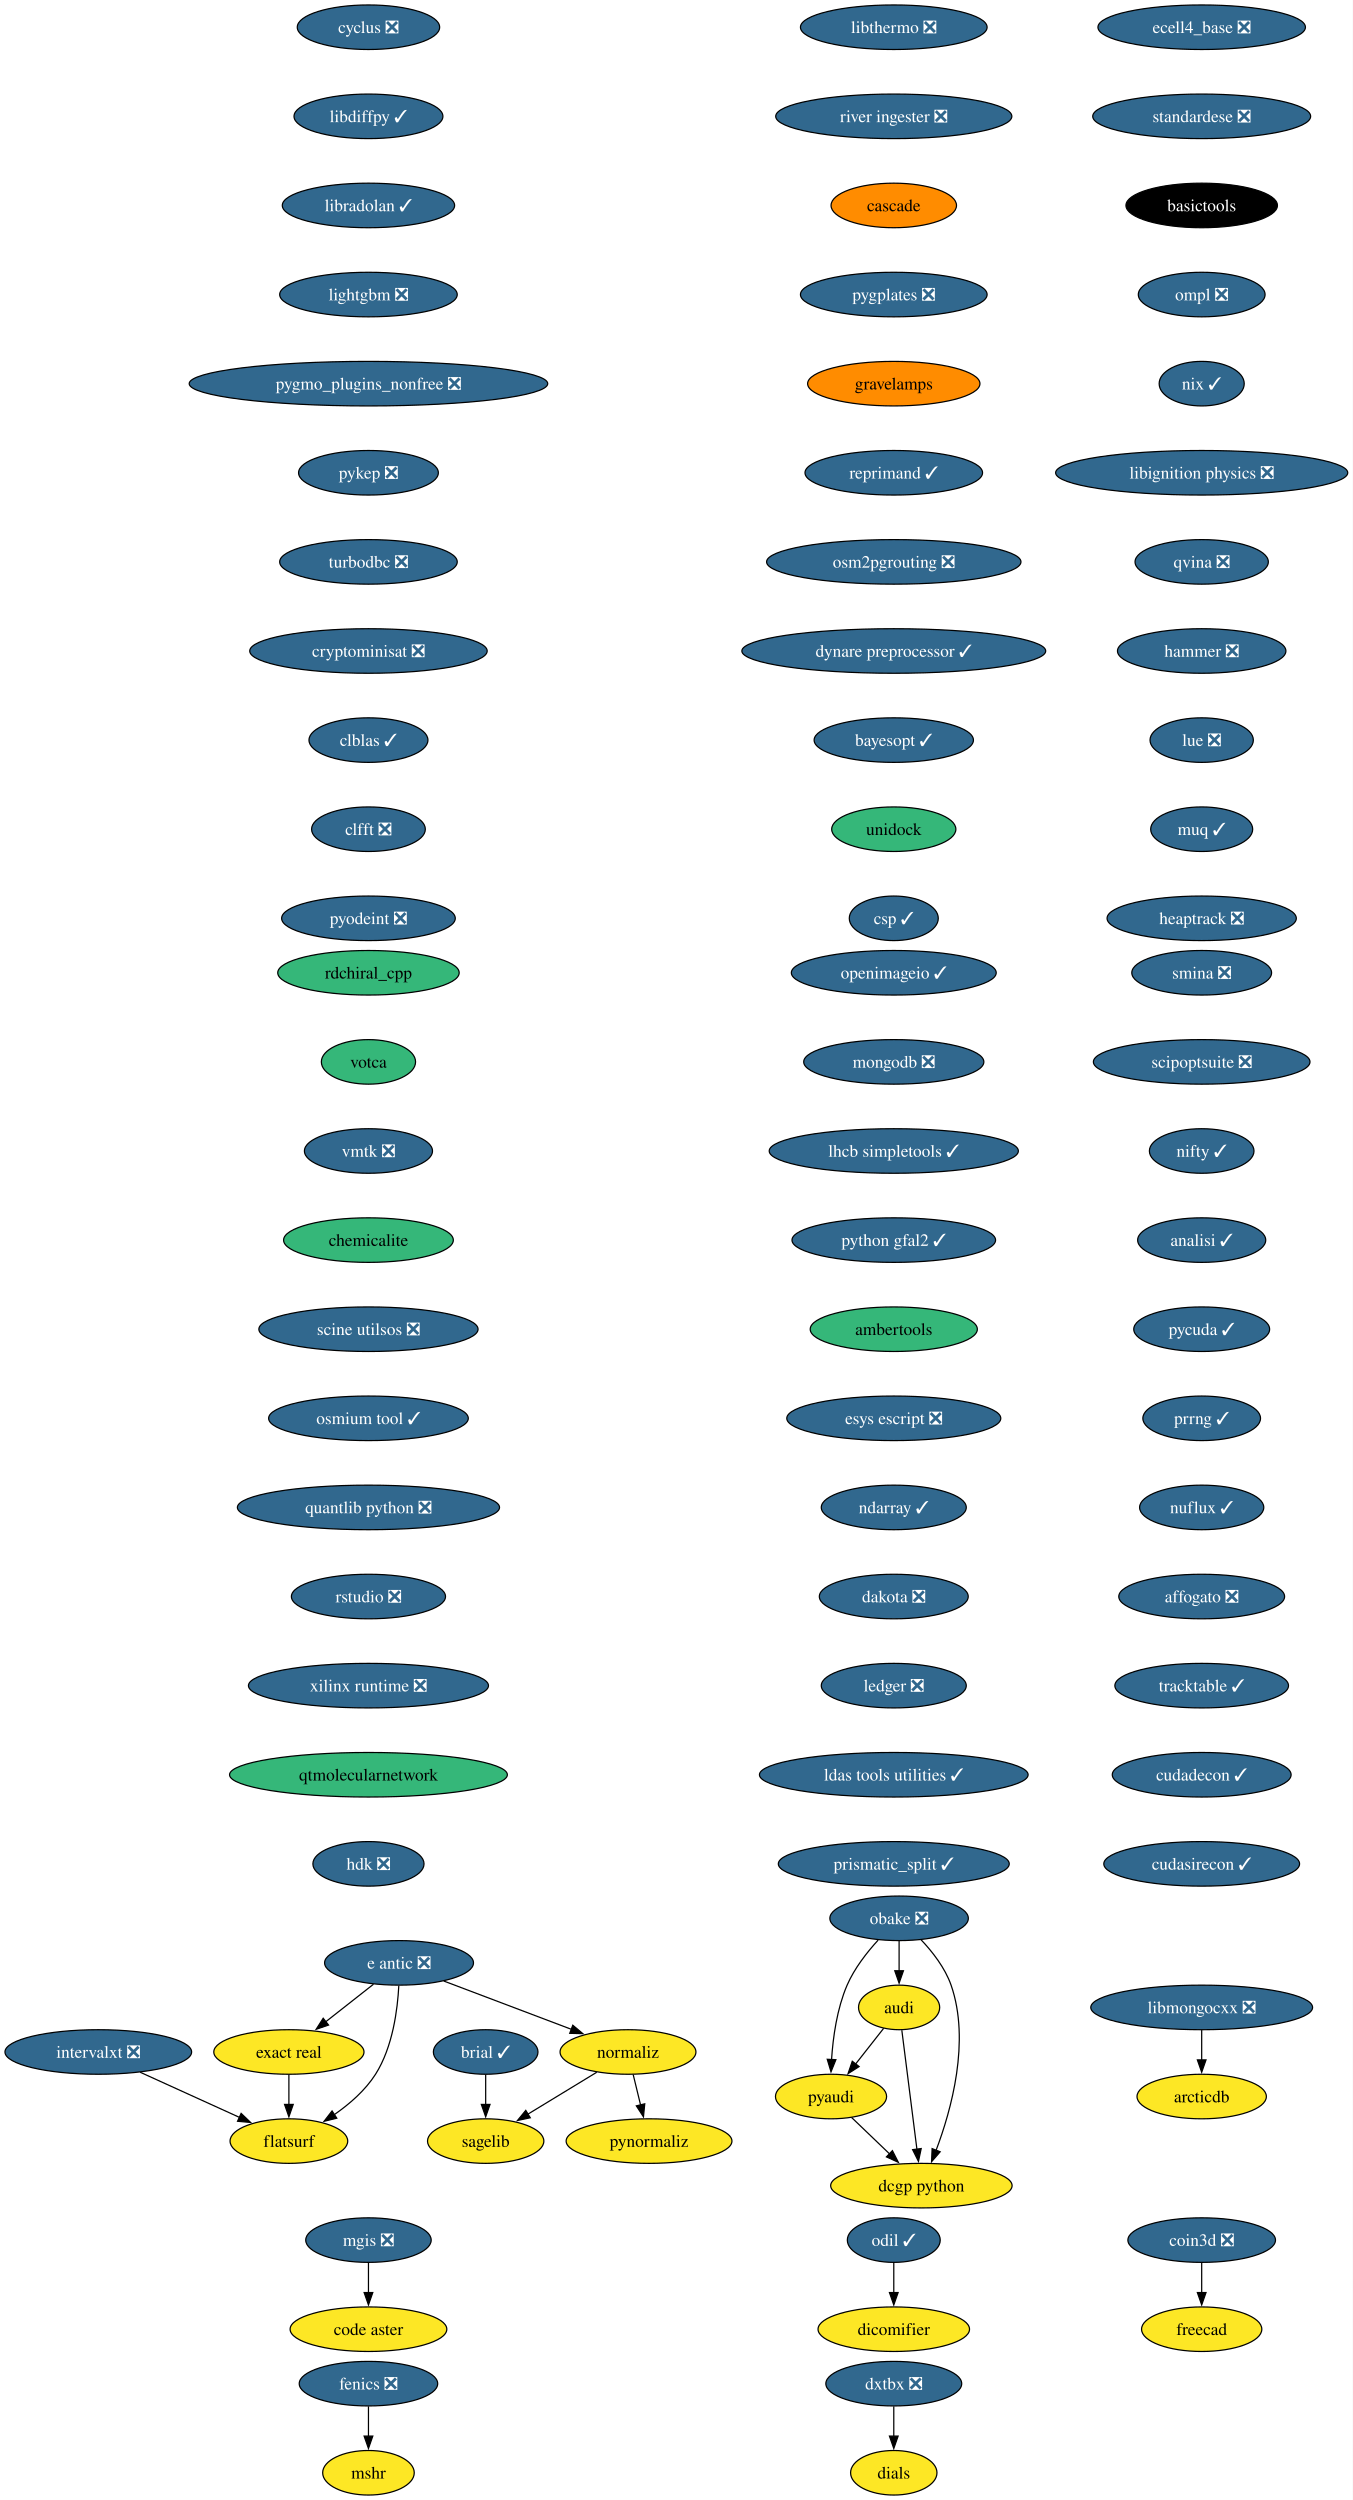
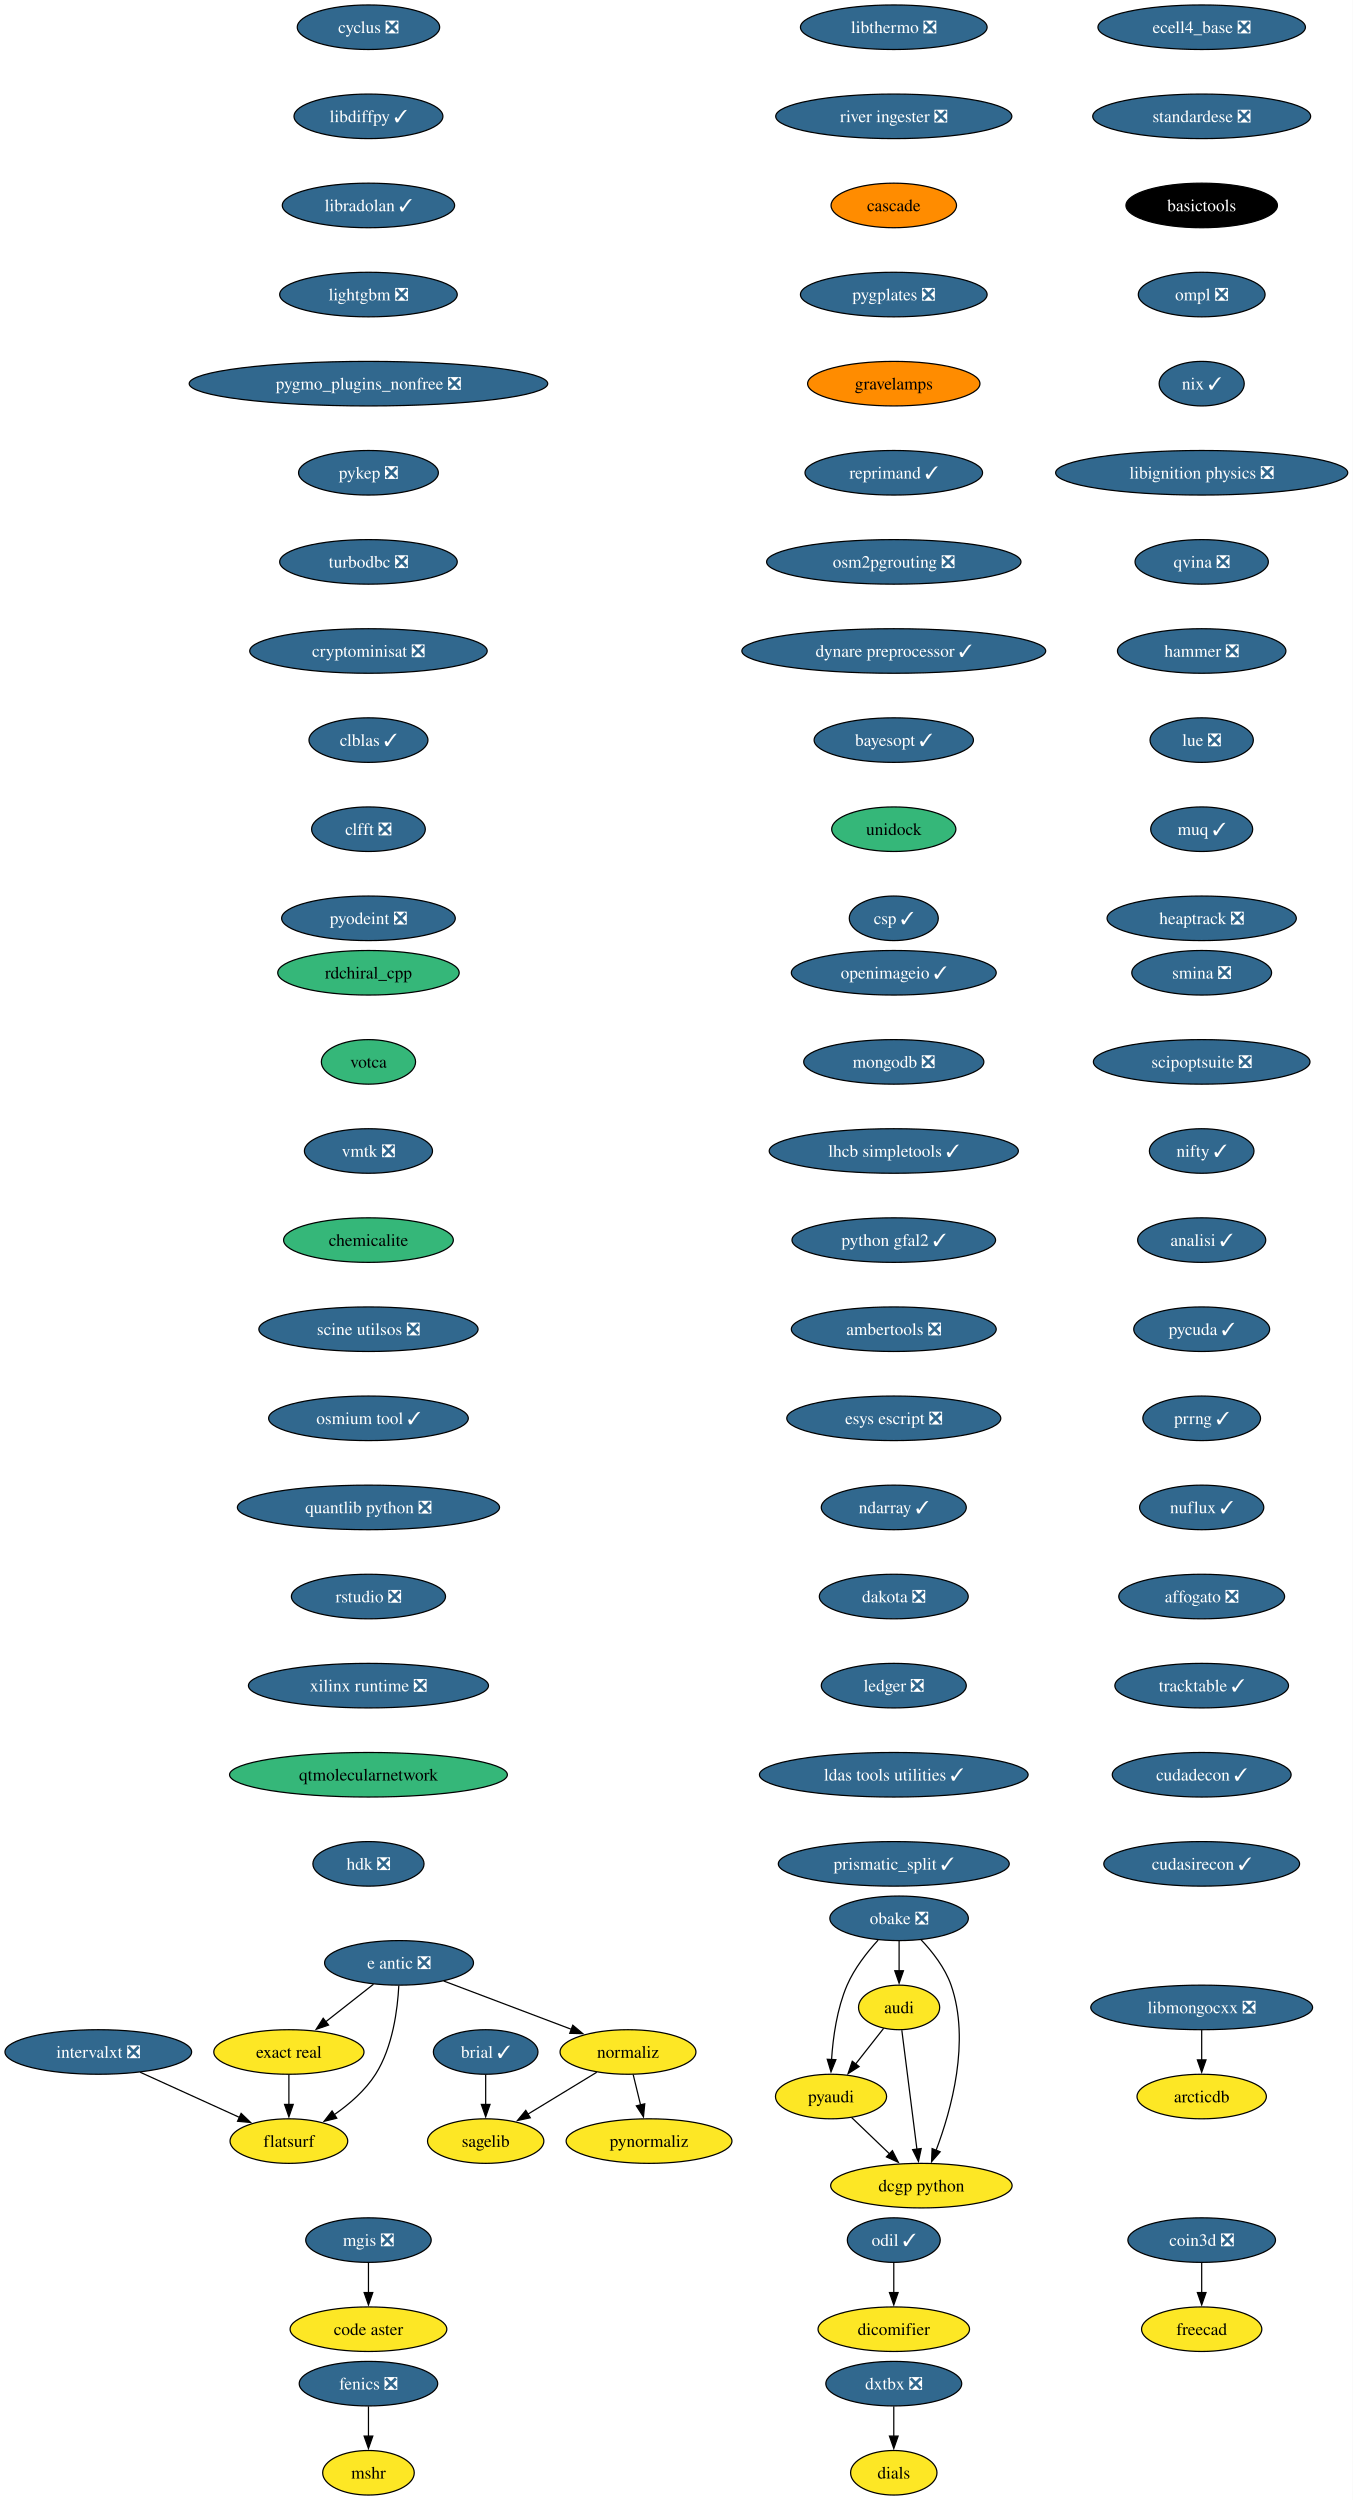
<svg xmlns="http://www.w3.org/2000/svg" xmlns:xlink="http://www.w3.org/1999/xlink" width="1093pt" height="2020pt" viewBox="0.00 0.00 1092.97 2020.00">
  <g id="graph0" class="graph" transform="scale(1 1) rotate(0) translate(4 2016)">
    <polygon fill="white" stroke="none" points="-4,4 -4,-2016 1088.97,-2016 1088.97,4 -4,4" />
    <g id="node1" class="node">
      <g id="a_node1">
        <a xlink:href="https://github.com/conda-forge/brial-feedstock/pull/37" xlink:title="brial ✓">
          <ellipse fill="#31688e" stroke="black" cx="388.41" cy="-358" rx="42.26" ry="18" />
          <text text-anchor="middle" x="388.41" y="-353.32" font-family="Times,serif" font-size="14.00" fill="white">brial ✓</text>
        </a>
      </g>
    </g>
    <g id="node2" class="node">
      <g id="a_node2">
        <a xlink:href="https://github.com/conda-forge/sagelib-feedstock" xlink:title="sagelib">
          <ellipse fill="#fde725" stroke="black" cx="388.41" cy="-286" rx="47" ry="18" />
          <text text-anchor="middle" x="388.41" y="-281.32" font-family="Times,serif" font-size="14.00">sagelib</text>
        </a>
      </g>
    </g>
    <g id="edge1" class="edge">
      <path fill="none" stroke="black" d="M388.41,-339.7C388.41,-332.41 388.41,-323.73 388.41,-315.54" />
      <polygon fill="black" stroke="black" points="391.91,-315.62 388.41,-305.62 384.91,-315.62 391.91,-315.62" />
    </g>
    <g id="node3" class="node">
      <g id="a_node3">
        <a xlink:href="https://github.com/conda-forge/cyclus-feedstock/pull/83" xlink:title="cyclus ❎">
          <ellipse fill="#31688e" stroke="black" cx="293.7" cy="-1994" rx="57.52" ry="18" />
          <text text-anchor="middle" x="293.7" y="-1989.33" font-family="Times,serif" font-size="14.00" fill="white">cyclus ❎</text>
        </a>
      </g>
    </g>
    <g id="node4" class="node">
      <g id="a_node4">
        <a xlink:href="https://github.com/conda-forge/libdiffpy-feedstock/pull/13" xlink:title="libdiffpy ✓">
          <ellipse fill="#31688e" stroke="black" cx="293.7" cy="-1922" rx="60.15" ry="18" />
          <text text-anchor="middle" x="293.7" y="-1917.33" font-family="Times,serif" font-size="14.00" fill="white">libdiffpy ✓</text>
        </a>
      </g>
    </g>
    <g id="node7" class="node">
      <g id="a_node7">
        <a xlink:href="https://github.com/conda-forge/libradolan-feedstock/pull/28" xlink:title="libradolan ✓">
          <ellipse fill="#31688e" stroke="black" cx="293.7" cy="-1850" rx="69.62" ry="18" />
          <text text-anchor="middle" x="293.7" y="-1845.33" font-family="Times,serif" font-size="14.00" fill="white">libradolan ✓</text>
        </a>
      </g>
    </g>
    <g id="node5" class="node">
      <g id="a_node5">
        <a xlink:href="https://github.com/conda-forge/fenics-feedstock/pull/222" xlink:title="fenics ❎">
          <ellipse fill="#31688e" stroke="black" cx="293.7" cy="-90" rx="55.94" ry="18" />
          <text text-anchor="middle" x="293.7" y="-85.33" font-family="Times,serif" font-size="14.00" fill="white">fenics ❎</text>
        </a>
      </g>
    </g>
    <g id="node6" class="node">
      <g id="a_node6">
        <a xlink:href="https://github.com/conda-forge/mshr-feedstock" xlink:title="mshr">
          <ellipse fill="#fde725" stroke="black" cx="293.7" cy="-18" rx="37" ry="18" />
          <text text-anchor="middle" x="293.7" y="-13.32" font-family="Times,serif" font-size="14.00">mshr</text>
        </a>
      </g>
    </g>
    <g id="edge3" class="edge">
      <path fill="none" stroke="black" d="M293.7,-71.7C293.7,-64.41 293.7,-55.73 293.7,-47.54" />
      <polygon fill="black" stroke="black" points="297.2,-47.62 293.7,-37.62 290.2,-47.62 297.2,-47.62" />
    </g>
    <g id="node8" class="node">
      <g id="a_node8">
        <a xlink:href="https://github.com/conda-forge/lightgbm-feedstock/pull/64" xlink:title="lightgbm ❎">
          <ellipse fill="#31688e" stroke="black" cx="293.7" cy="-1778" rx="71.73" ry="18" />
          <text text-anchor="middle" x="293.7" y="-1773.33" font-family="Times,serif" font-size="14.00" fill="white">lightgbm ❎</text>
        </a>
      </g>
    </g>
    <g id="node9" class="node">
      <g id="a_node9">
        <a xlink:href="https://github.com/conda-forge/pygmo_plugins_nonfree-feedstock/pull/38" xlink:title="pygmo_plugins_nonfree ❎">
          <ellipse fill="#31688e" stroke="black" cx="293.7" cy="-1706" rx="144.86" ry="18" />
          <text text-anchor="middle" x="293.7" y="-1701.33" font-family="Times,serif" font-size="14.00" fill="white">pygmo_plugins_nonfree ❎</text>
        </a>
      </g>
    </g>
    <g id="node10" class="node">
      <g id="a_node10">
        <a xlink:href="https://github.com/conda-forge/pykep-feedstock/pull/45" xlink:title="pykep ❎">
          <ellipse fill="#31688e" stroke="black" cx="293.7" cy="-1634" rx="56.47" ry="18" />
          <text text-anchor="middle" x="293.7" y="-1629.33" font-family="Times,serif" font-size="14.00" fill="white">pykep ❎</text>
        </a>
      </g>
    </g>
    <g id="node11" class="node">
      <g id="a_node11">
        <a xlink:href="https://github.com/conda-forge/turbodbc-feedstock/pull/133" xlink:title="turbodbc ❎">
          <ellipse fill="#31688e" stroke="black" cx="293.7" cy="-1562" rx="71.73" ry="18" />
          <text text-anchor="middle" x="293.7" y="-1557.33" font-family="Times,serif" font-size="14.00" fill="white">turbodbc ❎</text>
        </a>
      </g>
    </g>
    <g id="node12" class="node">
      <g id="a_node12">
        <a xlink:href="https://github.com/conda-forge/cryptominisat-feedstock/pull/59" xlink:title="cryptominisat ❎">
          <ellipse fill="#31688e" stroke="black" cx="293.7" cy="-1490" rx="95.93" ry="18" />
          <text text-anchor="middle" x="293.7" y="-1485.33" font-family="Times,serif" font-size="14.00" fill="white">cryptominisat ❎</text>
        </a>
      </g>
    </g>
    <g id="node13" class="node">
      <g id="a_node13">
        <a xlink:href="https://github.com/conda-forge/clblas-feedstock/pull/14" xlink:title="clblas ✓">
          <ellipse fill="#31688e" stroke="black" cx="293.7" cy="-1418" rx="48.05" ry="18" />
          <text text-anchor="middle" x="293.7" y="-1413.33" font-family="Times,serif" font-size="14.00" fill="white">clblas ✓</text>
        </a>
      </g>
    </g>
    <g id="node17" class="node">
      <g id="a_node17">
        <a xlink:href="https://github.com/conda-forge/clfft-feedstock/pull/19" xlink:title="clfft ❎">
          <ellipse fill="#31688e" stroke="black" cx="293.7" cy="-1346" rx="45.95" ry="18" />
          <text text-anchor="middle" x="293.7" y="-1341.33" font-family="Times,serif" font-size="14.00" fill="white">clfft ❎</text>
        </a>
      </g>
    </g>
    <g id="node14" class="node">
      <g id="a_node14">
        <a xlink:href="https://github.com/conda-forge/audi-feedstock" xlink:title="audi">
          <ellipse fill="#fde725" stroke="black" cx="722.46" cy="-394" rx="32.79" ry="18" />
          <text text-anchor="middle" x="722.46" y="-389.32" font-family="Times,serif" font-size="14.00">audi</text>
        </a>
      </g>
    </g>
    <g id="node15" class="node">
      <g id="a_node15">
        <a xlink:href="https://github.com/conda-forge/pyaudi-feedstock" xlink:title="pyaudi">
          <ellipse fill="#fde725" stroke="black" cx="667.46" cy="-322" rx="44.9" ry="18" />
          <text text-anchor="middle" x="667.46" y="-317.32" font-family="Times,serif" font-size="14.00">pyaudi</text>
        </a>
      </g>
    </g>
    <g id="edge11" class="edge">
      <path fill="none" stroke="black" d="M709.98,-377.12C703.25,-368.56 694.8,-357.8 687.2,-348.13" />
      <polygon fill="black" stroke="black" points="690.14,-346.2 681.2,-340.5 684.63,-350.52 690.14,-346.2" />
    </g>
    <g id="node16" class="node">
      <g id="a_node16">
        <a xlink:href="https://github.com/conda-forge/dcgp-python-feedstock" xlink:title="dcgp python">
          <ellipse fill="#fde725" stroke="black" cx="740.46" cy="-250" rx="73.3" ry="18" />
          <text text-anchor="middle" x="740.46" y="-245.32" font-family="Times,serif" font-size="14.00">dcgp python</text>
        </a>
      </g>
    </g>
    <g id="edge12" class="edge">
      <path fill="none" stroke="black" d="M724.66,-375.59C727.7,-351.61 733.21,-308.14 736.85,-279.42" />
      <polygon fill="black" stroke="black" points="740.31,-279.97 738.1,-269.61 733.37,-279.09 740.31,-279.97" />
    </g>
    <g id="edge13" class="edge">
      <path fill="none" stroke="black" d="M684.02,-305.12C693.09,-296.42 704.53,-285.45 714.74,-275.66" />
      <polygon fill="black" stroke="black" points="717.05,-278.29 721.85,-268.84 712.21,-273.24 717.05,-278.29" />
    </g>
    <g id="node18" class="node">
      <g id="a_node18">
        <a xlink:href="https://github.com/conda-forge/pyodeint-feedstock/pull/29" xlink:title="pyodeint ❎">
          <ellipse fill="#31688e" stroke="black" cx="293.7" cy="-1274" rx="70.15" ry="18" />
          <text text-anchor="middle" x="293.7" y="-1269.33" font-family="Times,serif" font-size="14.00" fill="white">pyodeint ❎</text>
        </a>
      </g>
    </g>
    <g id="node19" class="node">
      <g id="a_node19">
        <a xlink:href="https://github.com/conda-forge/coin3d-feedstock/pull/31" xlink:title="coin3d ❎">
          <ellipse fill="#31688e" stroke="black" cx="966.95" cy="-206" rx="59.63" ry="18" />
          <text text-anchor="middle" x="966.95" y="-201.33" font-family="Times,serif" font-size="14.00" fill="white">coin3d ❎</text>
        </a>
      </g>
    </g>
    <g id="node20" class="node">
      <g id="a_node20">
        <a xlink:href="https://github.com/conda-forge/freecad-feedstock" xlink:title="freecad">
          <ellipse fill="#fde725" stroke="black" cx="966.95" cy="-134" rx="48.58" ry="18" />
          <text text-anchor="middle" x="966.95" y="-129.32" font-family="Times,serif" font-size="14.00">freecad</text>
        </a>
      </g>
    </g>
    <g id="edge16" class="edge">
      <path fill="none" stroke="black" d="M966.95,-187.7C966.95,-180.41 966.95,-171.73 966.95,-163.54" />
      <polygon fill="black" stroke="black" points="970.45,-163.62 966.95,-153.62 963.45,-163.62 970.45,-163.62" />
    </g>
    <g id="node21" class="node">
      <g id="a_node21">
        <a xlink:href="https://github.com/conda-forge/openimageio-feedstock/pull/108" xlink:title="openimageio ✓">
          <ellipse fill="#31688e" stroke="black" cx="718.16" cy="-1230" rx="82.77" ry="18" />
          <text text-anchor="middle" x="718.16" y="-1225.33" font-family="Times,serif" font-size="14.00" fill="white">openimageio ✓</text>
        </a>
      </g>
    </g>
    <g id="node22" class="node">
      <g id="a_node22">
        <a xlink:href="https://github.com/conda-forge/mongodb-feedstock/pull/95" xlink:title="mongodb ❎">
          <ellipse fill="#31688e" stroke="black" cx="718.16" cy="-1158" rx="72.78" ry="18" />
          <text text-anchor="middle" x="718.16" y="-1153.33" font-family="Times,serif" font-size="14.00" fill="white">mongodb ❎</text>
        </a>
      </g>
    </g>
    <g id="node28" class="node">
      <g id="a_node28">
        <a xlink:href="https://github.com/conda-forge/lhcb-simpletools-feedstock/pull/34" xlink:title="lhcb simpletools ✓">
          <ellipse fill="#31688e" stroke="black" cx="718.16" cy="-1086" rx="100.66" ry="18" />
          <text text-anchor="middle" x="718.16" y="-1081.33" font-family="Times,serif" font-size="14.00" fill="white">lhcb simpletools ✓</text>
        </a>
      </g>
    </g>
    <g id="node23" class="node">
      <g id="a_node23">
        <a xlink:href="https://github.com/conda-forge/e-antic-feedstock/pull/60" xlink:title="e antic ❎">
          <ellipse fill="#31688e" stroke="black" cx="318.41" cy="-430" rx="60.15" ry="18" />
          <text text-anchor="middle" x="318.41" y="-425.32" font-family="Times,serif" font-size="14.00" fill="white">e antic ❎</text>
        </a>
      </g>
    </g>
    <g id="node24" class="node">
      <g id="a_node24">
        <a xlink:href="https://github.com/conda-forge/normaliz-feedstock" xlink:title="normaliz">
          <ellipse fill="#fde725" stroke="black" cx="503.41" cy="-358" rx="54.89" ry="18" />
          <text text-anchor="middle" x="503.41" y="-353.32" font-family="Times,serif" font-size="14.00">normaliz</text>
        </a>
      </g>
    </g>
    <g id="edge18" class="edge">
      <path fill="none" stroke="black" d="M354.52,-415.34C384.09,-404.15 426.09,-388.26 457.95,-376.2" />
      <polygon fill="black" stroke="black" points="458.8,-379.62 466.92,-372.81 456.33,-373.07 458.8,-379.62" />
    </g>
    <g id="node25" class="node">
      <g id="a_node25">
        <a xlink:href="https://github.com/conda-forge/exact-real-feedstock" xlink:title="exact real">
          <ellipse fill="#fde725" stroke="black" cx="229.41" cy="-358" rx="60.68" ry="18" />
          <text text-anchor="middle" x="229.41" y="-353.32" font-family="Times,serif" font-size="14.00">exact real</text>
        </a>
      </g>
    </g>
    <g id="edge19" class="edge">
      <path fill="none" stroke="black" d="M297.77,-412.76C286.28,-403.73 271.78,-392.33 259.1,-382.35" />
      <polygon fill="black" stroke="black" points="261.46,-379.76 251.44,-376.33 257.13,-385.26 261.46,-379.76" />
    </g>
    <g id="node26" class="node">
      <g id="a_node26">
        <a xlink:href="https://github.com/conda-forge/flatsurf-feedstock" xlink:title="flatsurf">
          <ellipse fill="#fde725" stroke="black" cx="229.41" cy="-286" rx="47.53" ry="18" />
          <text text-anchor="middle" x="229.41" y="-281.32" font-family="Times,serif" font-size="14.00">flatsurf</text>
        </a>
      </g>
    </g>
    <g id="edge20" class="edge">
      <path fill="none" stroke="black" d="M318.22,-411.6C317.25,-392.61 313.4,-362 299.41,-340 291.06,-326.88 278.26,-315.8 265.87,-307.22" />
      <polygon fill="black" stroke="black" points="268.11,-304.51 257.82,-301.98 264.29,-310.37 268.11,-304.51" />
    </g>
    <g id="edge21" class="edge">
      <path fill="none" stroke="black" d="M478.17,-341.64C461.77,-331.65 440.19,-318.52 422.3,-307.63" />
      <polygon fill="black" stroke="black" points="424.45,-304.84 414.09,-302.63 420.81,-310.82 424.45,-304.84" />
    </g>
    <g id="node27" class="node">
      <g id="a_node27">
        <a xlink:href="https://github.com/conda-forge/pynormaliz-feedstock" xlink:title="pynormaliz">
          <ellipse fill="#fde725" stroke="black" cx="520.41" cy="-286" rx="66.99" ry="18" />
          <text text-anchor="middle" x="520.41" y="-281.32" font-family="Times,serif" font-size="14.00">pynormaliz</text>
        </a>
      </g>
    </g>
    <g id="edge22" class="edge">
      <path fill="none" stroke="black" d="M507.61,-339.7C509.4,-332.32 511.54,-323.52 513.55,-315.25" />
      <polygon fill="black" stroke="black" points="516.94,-316.12 515.9,-305.58 510.14,-314.47 516.94,-316.12" />
    </g>
    <g id="edge23" class="edge">
      <path fill="none" stroke="black" d="M229.41,-339.7C229.41,-332.41 229.41,-323.73 229.41,-315.54" />
      <polygon fill="black" stroke="black" points="232.91,-315.62 229.41,-305.62 225.91,-315.62 232.91,-315.62" />
    </g>
    <g id="node29" class="node">
      <g id="a_node29">
        <a xlink:href="https://github.com/conda-forge/python-gfal2-feedstock/pull/44" xlink:title="python gfal2 ✓">
          <ellipse fill="#31688e" stroke="black" cx="718.16" cy="-1014" rx="82.25" ry="18" />
          <text text-anchor="middle" x="718.16" y="-1009.33" font-family="Times,serif" font-size="14.00" fill="white">python gfal2 ✓</text>
        </a>
      </g>
    </g>
    <g id="node30" class="node">
      <g id="a_node30">
-         <a xlink:href="https://github.com/conda-forge/ambertools-feedstock" xlink:title="ambertools">
-           <ellipse fill="#35b779" stroke="black" cx="718.16" cy="-942" rx="67.52" ry="18" />
-           <text text-anchor="middle" x="718.16" y="-937.33" font-family="Times,serif" font-size="14.00">ambertools</text>
+         <a xlink:href="https://github.com/conda-forge/ambertools-feedstock/pull/150" xlink:title="ambertools ❎">
+           <ellipse fill="#31688e" stroke="black" cx="718.16" cy="-942" rx="82.77" ry="18" />
+           <text text-anchor="middle" x="718.16" y="-937.33" font-family="Times,serif" font-size="14.00" fill="white">ambertools ❎</text>
        </a>
      </g>
    </g>
    <g id="node31" class="node">
      <g id="a_node31">
        <a xlink:href="https://github.com/conda-forge/esys-escript-feedstock/pull/74" xlink:title="esys escript ❎">
          <ellipse fill="#31688e" stroke="black" cx="718.16" cy="-870" rx="86.46" ry="18" />
          <text text-anchor="middle" x="718.16" y="-865.33" font-family="Times,serif" font-size="14.00" fill="white">esys escript ❎</text>
        </a>
      </g>
    </g>
    <g id="node32" class="node">
      <g id="a_node32">
        <a xlink:href="https://github.com/conda-forge/ndarray-feedstock/pull/27" xlink:title="ndarray ✓">
          <ellipse fill="#31688e" stroke="black" cx="718.16" cy="-798" rx="58.57" ry="18" />
          <text text-anchor="middle" x="718.16" y="-793.33" font-family="Times,serif" font-size="14.00" fill="white">ndarray ✓</text>
        </a>
      </g>
    </g>
    <g id="node33" class="node">
      <g id="a_node33">
        <a xlink:href="https://github.com/conda-forge/dakota-feedstock/pull/50" xlink:title="dakota ❎">
          <ellipse fill="#31688e" stroke="black" cx="718.16" cy="-726" rx="60.15" ry="18" />
          <text text-anchor="middle" x="718.16" y="-721.33" font-family="Times,serif" font-size="14.00" fill="white">dakota ❎</text>
        </a>
      </g>
    </g>
    <g id="node34" class="node">
      <g id="a_node34">
        <a xlink:href="https://github.com/conda-forge/ledger-feedstock/pull/39" xlink:title="ledger ❎">
          <ellipse fill="#31688e" stroke="black" cx="718.16" cy="-654" rx="58.57" ry="18" />
          <text text-anchor="middle" x="718.16" y="-649.33" font-family="Times,serif" font-size="14.00" fill="white">ledger ❎</text>
        </a>
      </g>
    </g>
    <g id="node35" class="node">
      <g id="a_node35">
        <a xlink:href="https://github.com/conda-forge/ldas-tools-utilities-feedstock/pull/12" xlink:title="ldas tools utilities ✓">
          <ellipse fill="#31688e" stroke="black" cx="718.16" cy="-582" rx="108.55" ry="18" />
          <text text-anchor="middle" x="718.16" y="-577.33" font-family="Times,serif" font-size="14.00" fill="white">ldas tools utilities ✓</text>
        </a>
      </g>
    </g>
    <g id="node36" class="node">
      <g id="a_node36">
        <a xlink:href="https://github.com/conda-forge/prismatic_split-feedstock/pull/55" xlink:title="prismatic_split ✓">
          <ellipse fill="#31688e" stroke="black" cx="718.16" cy="-510" rx="93.3" ry="18" />
          <text text-anchor="middle" x="718.16" y="-505.32" font-family="Times,serif" font-size="14.00" fill="white">prismatic_split ✓</text>
        </a>
      </g>
    </g>
    <g id="node37" class="node">
      <g id="a_node37">
        <a xlink:href="https://github.com/conda-forge/obake-feedstock/pull/48" xlink:title="obake ❎">
          <ellipse fill="#31688e" stroke="black" cx="722.46" cy="-466" rx="55.94" ry="18" />
          <text text-anchor="middle" x="722.46" y="-461.32" font-family="Times,serif" font-size="14.00" fill="white">obake ❎</text>
        </a>
      </g>
    </g>
    <g id="edge33" class="edge">
      <path fill="none" stroke="black" d="M722.46,-447.7C722.46,-440.41 722.46,-431.73 722.46,-423.54" />
      <polygon fill="black" stroke="black" points="725.96,-423.62 722.46,-413.62 718.96,-423.62 725.96,-423.62" />
    </g>
    <g id="edge34" class="edge">
      <path fill="none" stroke="black" d="M705.5,-448.39C696.59,-438.63 686.32,-425.58 680.46,-412 672.26,-393.01 669.06,-369.85 667.89,-351.92" />
      <polygon fill="black" stroke="black" points="671.39,-351.79 667.43,-341.96 664.4,-352.11 671.39,-351.79" />
    </g>
    <g id="edge35" class="edge">
      <path fill="none" stroke="black" d="M740.19,-448.69C749.34,-439.03 759.59,-425.97 764.46,-412 780.17,-366.88 764.66,-311.13 752.32,-278.48" />
      <polygon fill="black" stroke="black" points="755.64,-277.36 748.7,-269.35 749.13,-279.94 755.64,-277.36" />
    </g>
    <g id="node38" class="node">
      <g id="a_node38">
        <a xlink:href="https://github.com/conda-forge/ecell4_base-feedstock/pull/30" xlink:title="ecell4_base ❎">
          <ellipse fill="#31688e" stroke="black" cx="966.95" cy="-1994" rx="83.83" ry="18" />
          <text text-anchor="middle" x="966.95" y="-1989.33" font-family="Times,serif" font-size="14.00" fill="white">ecell4_base ❎</text>
        </a>
      </g>
    </g>
    <g id="node39" class="node">
      <g id="a_node39">
        <a xlink:href="https://github.com/conda-forge/standardese-feedstock/pull/12" xlink:title="standardese ❎">
          <ellipse fill="#31688e" stroke="black" cx="966.95" cy="-1922" rx="88.04" ry="18" />
          <text text-anchor="middle" x="966.95" y="-1917.33" font-family="Times,serif" font-size="14.00" fill="white">standardese ❎</text>
        </a>
      </g>
    </g>
    <g id="node42" class="node">
      <g id="a_node42">
        <a xlink:href="https://github.com/conda-forge/basictools-feedstock" xlink:title="basictools">
          <ellipse fill="#000000" stroke="black" cx="966.95" cy="-1850" rx="61.2" ry="18" />
          <text text-anchor="middle" x="966.95" y="-1845.33" font-family="Times,serif" font-size="14.00" fill="white">basictools</text>
        </a>
      </g>
    </g>
    <g id="node40" class="node">
      <g id="a_node40">
        <a xlink:href="https://github.com/conda-forge/odil-feedstock/pull/33" xlink:title="odil ✓">
          <ellipse fill="#31688e" stroke="black" cx="718.16" cy="-206" rx="37.53" ry="18" />
          <text text-anchor="middle" x="718.16" y="-201.33" font-family="Times,serif" font-size="14.00" fill="white">odil ✓</text>
        </a>
      </g>
    </g>
    <g id="node41" class="node">
      <g id="a_node41">
        <a xlink:href="https://github.com/conda-forge/dicomifier-feedstock" xlink:title="dicomifier">
          <ellipse fill="#fde725" stroke="black" cx="718.16" cy="-134" rx="61.2" ry="18" />
          <text text-anchor="middle" x="718.16" y="-129.32" font-family="Times,serif" font-size="14.00">dicomifier</text>
        </a>
      </g>
    </g>
    <g id="edge37" class="edge">
      <path fill="none" stroke="black" d="M718.16,-187.7C718.16,-180.41 718.16,-171.73 718.16,-163.54" />
      <polygon fill="black" stroke="black" points="721.66,-163.62 718.16,-153.62 714.66,-163.62 721.66,-163.62" />
    </g>
    <g id="node43" class="node">
      <g id="a_node43">
        <a xlink:href="https://github.com/conda-forge/ompl-feedstock/pull/39" xlink:title="ompl ❎">
          <ellipse fill="#31688e" stroke="black" cx="966.95" cy="-1778" rx="51.21" ry="18" />
          <text text-anchor="middle" x="966.95" y="-1773.33" font-family="Times,serif" font-size="14.00" fill="white">ompl ❎</text>
        </a>
      </g>
    </g>
    <g id="node44" class="node">
      <g id="a_node44">
        <a xlink:href="https://github.com/conda-forge/nix-feedstock/pull/26" xlink:title="nix ✓">
          <ellipse fill="#31688e" stroke="black" cx="966.95" cy="-1706" rx="34.37" ry="18" />
          <text text-anchor="middle" x="966.95" y="-1701.33" font-family="Times,serif" font-size="14.00" fill="white">nix ✓</text>
        </a>
      </g>
    </g>
    <g id="node45" class="node">
      <g id="a_node45">
        <a xlink:href="https://github.com/conda-forge/libignition-physics-feedstock/pull/34" xlink:title="libignition physics ❎">
          <ellipse fill="#31688e" stroke="black" cx="966.95" cy="-1634" rx="118.02" ry="18" />
          <text text-anchor="middle" x="966.95" y="-1629.33" font-family="Times,serif" font-size="14.00" fill="white">libignition physics ❎</text>
        </a>
      </g>
    </g>
    <g id="node46" class="node">
      <g id="a_node46">
        <a xlink:href="https://github.com/conda-forge/qvina-feedstock/pull/8" xlink:title="qvina ❎">
          <ellipse fill="#31688e" stroke="black" cx="966.95" cy="-1562" rx="53.84" ry="18" />
          <text text-anchor="middle" x="966.95" y="-1557.33" font-family="Times,serif" font-size="14.00" fill="white">qvina ❎</text>
        </a>
      </g>
    </g>
    <g id="node47" class="node">
      <g id="a_node47">
        <a xlink:href="https://github.com/conda-forge/hammer-feedstock/pull/48" xlink:title="hammer ❎">
          <ellipse fill="#31688e" stroke="black" cx="966.95" cy="-1490" rx="68.04" ry="18" />
          <text text-anchor="middle" x="966.95" y="-1485.33" font-family="Times,serif" font-size="14.00" fill="white">hammer ❎</text>
        </a>
      </g>
    </g>
    <g id="node48" class="node">
      <g id="a_node48">
        <a xlink:href="https://github.com/conda-forge/lue-feedstock/pull/52" xlink:title="lue ❎">
          <ellipse fill="#31688e" stroke="black" cx="966.95" cy="-1418" rx="41.74" ry="18" />
          <text text-anchor="middle" x="966.95" y="-1413.33" font-family="Times,serif" font-size="14.00" fill="white">lue ❎</text>
        </a>
      </g>
    </g>
    <g id="node49" class="node">
      <g id="a_node49">
        <a xlink:href="https://github.com/conda-forge/muq-feedstock/pull/42" xlink:title="muq ✓">
          <ellipse fill="#31688e" stroke="black" cx="966.95" cy="-1346" rx="41.21" ry="18" />
          <text text-anchor="middle" x="966.95" y="-1341.33" font-family="Times,serif" font-size="14.00" fill="white">muq ✓</text>
        </a>
      </g>
    </g>
    <g id="node50" class="node">
      <g id="a_node50">
        <a xlink:href="https://github.com/conda-forge/heaptrack-feedstock/pull/16" xlink:title="heaptrack ❎">
          <ellipse fill="#31688e" stroke="black" cx="966.95" cy="-1274" rx="76.46" ry="18" />
          <text text-anchor="middle" x="966.95" y="-1269.33" font-family="Times,serif" font-size="14.00" fill="white">heaptrack ❎</text>
        </a>
      </g>
    </g>
    <g id="node51" class="node">
      <g id="a_node51">
        <a xlink:href="https://github.com/conda-forge/smina-feedstock/pull/4" xlink:title="smina ❎">
          <ellipse fill="#31688e" stroke="black" cx="966.95" cy="-1230" rx="56.47" ry="18" />
          <text text-anchor="middle" x="966.95" y="-1225.33" font-family="Times,serif" font-size="14.00" fill="white">smina ❎</text>
        </a>
      </g>
    </g>
    <g id="node52" class="node">
      <g id="a_node52">
        <a xlink:href="https://github.com/conda-forge/scipoptsuite-feedstock/pull/72" xlink:title="scipoptsuite ❎">
          <ellipse fill="#31688e" stroke="black" cx="966.95" cy="-1158" rx="87.51" ry="18" />
          <text text-anchor="middle" x="966.95" y="-1153.33" font-family="Times,serif" font-size="14.00" fill="white">scipoptsuite ❎</text>
        </a>
      </g>
    </g>
    <g id="node53" class="node">
      <g id="a_node53">
        <a xlink:href="https://github.com/conda-forge/nifty-feedstock/pull/20" xlink:title="nifty ✓">
          <ellipse fill="#31688e" stroke="black" cx="966.95" cy="-1086" rx="42.26" ry="18" />
          <text text-anchor="middle" x="966.95" y="-1081.33" font-family="Times,serif" font-size="14.00" fill="white">nifty ✓</text>
        </a>
      </g>
    </g>
    <g id="node54" class="node">
      <g id="a_node54">
        <a xlink:href="https://github.com/conda-forge/analisi-feedstock/pull/34" xlink:title="analisi ✓">
          <ellipse fill="#31688e" stroke="black" cx="966.95" cy="-1014" rx="51.74" ry="18" />
          <text text-anchor="middle" x="966.95" y="-1009.33" font-family="Times,serif" font-size="14.00" fill="white">analisi ✓</text>
        </a>
      </g>
    </g>
    <g id="node55" class="node">
      <g id="a_node55">
        <a xlink:href="https://github.com/conda-forge/pycuda-feedstock/pull/42" xlink:title="pycuda ✓">
          <ellipse fill="#31688e" stroke="black" cx="966.95" cy="-942" rx="54.89" ry="18" />
          <text text-anchor="middle" x="966.95" y="-937.33" font-family="Times,serif" font-size="14.00" fill="white">pycuda ✓</text>
        </a>
      </g>
    </g>
    <g id="node56" class="node">
      <g id="a_node56">
        <a xlink:href="https://github.com/conda-forge/prrng-feedstock/pull/60" xlink:title="prrng ✓">
          <ellipse fill="#31688e" stroke="black" cx="966.95" cy="-870" rx="47.53" ry="18" />
          <text text-anchor="middle" x="966.95" y="-865.33" font-family="Times,serif" font-size="14.00" fill="white">prrng ✓</text>
        </a>
      </g>
    </g>
    <g id="node57" class="node">
      <g id="a_node57">
        <a xlink:href="https://github.com/conda-forge/nuflux-feedstock/pull/38" xlink:title="nuflux ✓">
          <ellipse fill="#31688e" stroke="black" cx="966.95" cy="-798" rx="50.16" ry="18" />
          <text text-anchor="middle" x="966.95" y="-793.33" font-family="Times,serif" font-size="14.00" fill="white">nuflux ✓</text>
        </a>
      </g>
    </g>
    <g id="node58" class="node">
      <g id="a_node58">
        <a xlink:href="https://github.com/conda-forge/affogato-feedstock/pull/20" xlink:title="affogato ❎">
          <ellipse fill="#31688e" stroke="black" cx="966.95" cy="-726" rx="66.99" ry="18" />
          <text text-anchor="middle" x="966.95" y="-721.33" font-family="Times,serif" font-size="14.00" fill="white">affogato ❎</text>
        </a>
      </g>
    </g>
    <g id="node59" class="node">
      <g id="a_node59">
        <a xlink:href="https://github.com/conda-forge/tracktable-feedstock/pull/27" xlink:title="tracktable ✓">
          <ellipse fill="#31688e" stroke="black" cx="966.95" cy="-654" rx="70.15" ry="18" />
          <text text-anchor="middle" x="966.95" y="-649.33" font-family="Times,serif" font-size="14.00" fill="white">tracktable ✓</text>
        </a>
      </g>
    </g>
    <g id="node60" class="node">
      <g id="a_node60">
        <a xlink:href="https://github.com/conda-forge/cudadecon-feedstock/pull/32" xlink:title="cudadecon ✓">
          <ellipse fill="#31688e" stroke="black" cx="966.95" cy="-582" rx="72.25" ry="18" />
          <text text-anchor="middle" x="966.95" y="-577.33" font-family="Times,serif" font-size="14.00" fill="white">cudadecon ✓</text>
        </a>
      </g>
    </g>
    <g id="node61" class="node">
      <g id="a_node61">
        <a xlink:href="https://github.com/conda-forge/cudasirecon-feedstock/pull/30" xlink:title="cudasirecon ✓">
          <ellipse fill="#31688e" stroke="black" cx="966.95" cy="-510" rx="79.09" ry="18" />
          <text text-anchor="middle" x="966.95" y="-505.32" font-family="Times,serif" font-size="14.00" fill="white">cudasirecon ✓</text>
        </a>
      </g>
    </g>
    <g id="node62" class="node">
      <g id="a_node62">
        <a xlink:href="https://github.com/conda-forge/libmongocxx-feedstock/pull/18" xlink:title="libmongocxx ❎">
          <ellipse fill="#31688e" stroke="black" cx="966.95" cy="-394" rx="89.61" ry="18" />
          <text text-anchor="middle" x="966.95" y="-389.32" font-family="Times,serif" font-size="14.00" fill="white">libmongocxx ❎</text>
        </a>
      </g>
    </g>
    <g id="node63" class="node">
      <g id="a_node63">
        <a xlink:href="https://github.com/conda-forge/arcticdb-feedstock" xlink:title="arcticdb">
          <ellipse fill="#fde725" stroke="black" cx="966.95" cy="-322" rx="52.26" ry="18" />
          <text text-anchor="middle" x="966.95" y="-317.32" font-family="Times,serif" font-size="14.00">arcticdb</text>
        </a>
      </g>
    </g>
    <g id="edge57" class="edge">
      <path fill="none" stroke="black" d="M966.95,-375.7C966.95,-368.41 966.95,-359.73 966.95,-351.54" />
      <polygon fill="black" stroke="black" points="970.45,-351.62 966.95,-341.62 963.45,-351.62 970.45,-351.62" />
    </g>
    <g id="node64" class="node">
      <g id="a_node64">
        <a xlink:href="https://github.com/conda-forge/intervalxt-feedstock/pull/23" xlink:title="intervalxt ❎">
          <ellipse fill="#31688e" stroke="black" cx="75.41" cy="-358" rx="75.41" ry="18" />
          <text text-anchor="middle" x="75.41" y="-353.32" font-family="Times,serif" font-size="14.00" fill="white">intervalxt ❎</text>
        </a>
      </g>
    </g>
    <g id="edge58" class="edge">
      <path fill="none" stroke="black" d="M109.21,-341.64C132.91,-330.86 164.7,-316.41 189.63,-305.08" />
      <polygon fill="black" stroke="black" points="190.82,-308.39 198.47,-301.06 187.92,-302.01 190.82,-308.39" />
    </g>
    <g id="node65" class="node">
      <g id="a_node65">
        <a xlink:href="https://github.com/conda-forge/rdchiral_cpp-feedstock" xlink:title="rdchiral_cpp">
          <ellipse fill="#35b779" stroke="black" cx="293.7" cy="-1230" rx="73.3" ry="18" />
          <text text-anchor="middle" x="293.7" y="-1225.33" font-family="Times,serif" font-size="14.00">rdchiral_cpp</text>
        </a>
      </g>
    </g>
    <g id="node66" class="node">
      <g id="a_node66">
        <a xlink:href="https://github.com/conda-forge/votca-feedstock" xlink:title="votca">
          <ellipse fill="#35b779" stroke="black" cx="293.7" cy="-1158" rx="38.06" ry="18" />
          <text text-anchor="middle" x="293.7" y="-1153.33" font-family="Times,serif" font-size="14.00">votca</text>
        </a>
      </g>
    </g>
    <g id="node67" class="node">
      <g id="a_node67">
        <a xlink:href="https://github.com/conda-forge/vmtk-feedstock/pull/27" xlink:title="vmtk ❎">
          <ellipse fill="#31688e" stroke="black" cx="293.7" cy="-1086" rx="51.74" ry="18" />
          <text text-anchor="middle" x="293.7" y="-1081.33" font-family="Times,serif" font-size="14.00" fill="white">vmtk ❎</text>
        </a>
      </g>
    </g>
    <g id="node68" class="node">
      <g id="a_node68">
        <a xlink:href="https://github.com/conda-forge/chemicalite-feedstock" xlink:title="chemicalite">
          <ellipse fill="#35b779" stroke="black" cx="293.7" cy="-1014" rx="68.57" ry="18" />
          <text text-anchor="middle" x="293.7" y="-1009.33" font-family="Times,serif" font-size="14.00">chemicalite</text>
        </a>
      </g>
    </g>
    <g id="node71" class="node">
      <g id="a_node71">
        <a xlink:href="https://github.com/conda-forge/scine-utilsos-feedstock/pull/16" xlink:title="scine utilsos ❎">
          <ellipse fill="#31688e" stroke="black" cx="293.7" cy="-942" rx="88.56" ry="18" />
          <text text-anchor="middle" x="293.7" y="-937.33" font-family="Times,serif" font-size="14.00" fill="white">scine utilsos ❎</text>
        </a>
      </g>
    </g>
    <g id="node69" class="node">
      <g id="a_node69">
        <a xlink:href="https://github.com/conda-forge/dxtbx-feedstock/pull/71" xlink:title="dxtbx ❎">
          <ellipse fill="#31688e" stroke="black" cx="718.16" cy="-90" rx="54.89" ry="18" />
          <text text-anchor="middle" x="718.16" y="-85.33" font-family="Times,serif" font-size="14.00" fill="white">dxtbx ❎</text>
        </a>
      </g>
    </g>
    <g id="node70" class="node">
      <g id="a_node70">
        <a xlink:href="https://github.com/conda-forge/dials-feedstock" xlink:title="dials">
          <ellipse fill="#fde725" stroke="black" cx="718.16" cy="-18" rx="34.9" ry="18" />
          <text text-anchor="middle" x="718.16" y="-13.32" font-family="Times,serif" font-size="14.00">dials</text>
        </a>
      </g>
    </g>
    <g id="edge62" class="edge">
      <path fill="none" stroke="black" d="M718.16,-71.7C718.16,-64.41 718.16,-55.73 718.16,-47.54" />
      <polygon fill="black" stroke="black" points="721.66,-47.62 718.16,-37.62 714.66,-47.62 721.66,-47.62" />
    </g>
    <g id="node72" class="node">
      <g id="a_node72">
        <a xlink:href="https://github.com/conda-forge/osmium-tool-feedstock/pull/10" xlink:title="osmium tool ✓">
          <ellipse fill="#31688e" stroke="black" cx="293.7" cy="-870" rx="80.67" ry="18" />
          <text text-anchor="middle" x="293.7" y="-865.33" font-family="Times,serif" font-size="14.00" fill="white">osmium tool ✓</text>
        </a>
      </g>
    </g>
    <g id="node73" class="node">
      <g id="a_node73">
        <a xlink:href="https://github.com/conda-forge/quantlib-python-feedstock/pull/33" xlink:title="quantlib python ❎">
          <ellipse fill="#31688e" stroke="black" cx="293.7" cy="-798" rx="105.92" ry="18" />
          <text text-anchor="middle" x="293.7" y="-793.33" font-family="Times,serif" font-size="14.00" fill="white">quantlib python ❎</text>
        </a>
      </g>
    </g>
    <g id="node74" class="node">
      <g id="a_node74">
        <a xlink:href="https://github.com/conda-forge/rstudio-feedstock/pull/37" xlink:title="rstudio ❎">
          <ellipse fill="#31688e" stroke="black" cx="293.7" cy="-726" rx="62.26" ry="18" />
          <text text-anchor="middle" x="293.7" y="-721.33" font-family="Times,serif" font-size="14.00" fill="white">rstudio ❎</text>
        </a>
      </g>
    </g>
    <g id="node75" class="node">
      <g id="a_node75">
        <a xlink:href="https://github.com/conda-forge/xilinx-runtime-feedstock/pull/35" xlink:title="xilinx runtime ❎">
          <ellipse fill="#31688e" stroke="black" cx="293.7" cy="-654" rx="96.98" ry="18" />
          <text text-anchor="middle" x="293.7" y="-649.33" font-family="Times,serif" font-size="14.00" fill="white">xilinx runtime ❎</text>
        </a>
      </g>
    </g>
    <g id="node76" class="node">
      <g id="a_node76">
        <a xlink:href="https://github.com/conda-forge/qtmolecularnetwork-feedstock" xlink:title="qtmolecularnetwork">
          <ellipse fill="#35b779" stroke="black" cx="293.7" cy="-582" rx="112.24" ry="18" />
          <text text-anchor="middle" x="293.7" y="-577.33" font-family="Times,serif" font-size="14.00">qtmolecularnetwork</text>
        </a>
      </g>
    </g>
    <g id="node77" class="node">
      <g id="a_node77">
        <a xlink:href="https://github.com/conda-forge/hdk-feedstock/pull/57" xlink:title="hdk ❎">
          <ellipse fill="#31688e" stroke="black" cx="293.7" cy="-510" rx="44.9" ry="18" />
          <text text-anchor="middle" x="293.7" y="-505.32" font-family="Times,serif" font-size="14.00" fill="white">hdk ❎</text>
        </a>
      </g>
    </g>
    <g id="node78" class="node">
      <g id="a_node78">
        <a xlink:href="https://github.com/conda-forge/libthermo-feedstock/pull/17" xlink:title="libthermo ❎">
          <ellipse fill="#31688e" stroke="black" cx="718.16" cy="-1994" rx="75.41" ry="18" />
          <text text-anchor="middle" x="718.16" y="-1989.33" font-family="Times,serif" font-size="14.00" fill="white">libthermo ❎</text>
        </a>
      </g>
    </g>
    <g id="node79" class="node">
      <g id="a_node79">
        <a xlink:href="https://github.com/conda-forge/river-ingester-feedstock/pull/29" xlink:title="river ingester ❎">
          <ellipse fill="#31688e" stroke="black" cx="718.16" cy="-1922" rx="95.4" ry="18" />
          <text text-anchor="middle" x="718.16" y="-1917.33" font-family="Times,serif" font-size="14.00" fill="white">river ingester ❎</text>
        </a>
      </g>
    </g>
    <g id="node80" class="node">
      <g id="a_node80">
        <a xlink:href="https://github.com/conda-forge/cascade-feedstock" xlink:title="cascade">
          <ellipse fill="#ff8c00" stroke="black" cx="718.16" cy="-1850" rx="50.68" ry="18" />
          <text text-anchor="middle" x="718.16" y="-1845.33" font-family="Times,serif" font-size="14.00">cascade</text>
        </a>
      </g>
    </g>
    <g id="node81" class="node">
      <g id="a_node81">
        <a xlink:href="https://github.com/conda-forge/pygplates-feedstock/pull/26" xlink:title="pygplates ❎">
          <ellipse fill="#31688e" stroke="black" cx="718.16" cy="-1778" rx="75.41" ry="18" />
          <text text-anchor="middle" x="718.16" y="-1773.33" font-family="Times,serif" font-size="14.00" fill="white">pygplates ❎</text>
        </a>
      </g>
    </g>
    <g id="node82" class="node">
      <g id="a_node82">
        <a xlink:href="https://github.com/conda-forge/gravelamps-feedstock" xlink:title="gravelamps">
          <ellipse fill="#ff8c00" stroke="black" cx="718.16" cy="-1706" rx="69.62" ry="18" />
          <text text-anchor="middle" x="718.16" y="-1701.33" font-family="Times,serif" font-size="14.00">gravelamps</text>
        </a>
      </g>
    </g>
    <g id="node83" class="node">
      <g id="a_node83">
        <a xlink:href="https://github.com/conda-forge/reprimand-feedstock/pull/5" xlink:title="reprimand ✓">
          <ellipse fill="#31688e" stroke="black" cx="718.16" cy="-1634" rx="71.73" ry="18" />
          <text text-anchor="middle" x="718.16" y="-1629.33" font-family="Times,serif" font-size="14.00" fill="white">reprimand ✓</text>
        </a>
      </g>
    </g>
    <g id="node85" class="node">
      <g id="a_node85">
        <a xlink:href="https://github.com/conda-forge/osm2pgrouting-feedstock/pull/3" xlink:title="osm2pgrouting ❎">
          <ellipse fill="#31688e" stroke="black" cx="718.16" cy="-1562" rx="102.77" ry="18" />
          <text text-anchor="middle" x="718.16" y="-1557.33" font-family="Times,serif" font-size="14.00" fill="white">osm2pgrouting ❎</text>
        </a>
      </g>
    </g>
    <g id="node84" class="node">
      <g id="a_node84">
        <a xlink:href="https://github.com/conda-forge/code-aster-feedstock" xlink:title="code aster">
          <ellipse fill="#fde725" stroke="black" cx="293.7" cy="-134" rx="63.31" ry="18" />
          <text text-anchor="middle" x="293.7" y="-129.32" font-family="Times,serif" font-size="14.00">code aster</text>
        </a>
      </g>
    </g>
    <g id="node87" class="node">
      <g id="a_node87">
        <a xlink:href="https://github.com/conda-forge/dynare-preprocessor-feedstock/pull/1" xlink:title="dynare preprocessor ✓">
          <ellipse fill="#31688e" stroke="black" cx="718.16" cy="-1490" rx="122.76" ry="18" />
          <text text-anchor="middle" x="718.16" y="-1485.33" font-family="Times,serif" font-size="14.00" fill="white">dynare preprocessor ✓</text>
        </a>
      </g>
    </g>
    <g id="node86" class="node">
      <g id="a_node86">
        <a xlink:href="https://github.com/conda-forge/mgis-feedstock/pull/11" xlink:title="mgis ❎">
          <ellipse fill="#31688e" stroke="black" cx="293.7" cy="-206" rx="50.68" ry="18" />
          <text text-anchor="middle" x="293.7" y="-201.33" font-family="Times,serif" font-size="14.00" fill="white">mgis ❎</text>
        </a>
      </g>
    </g>
    <g id="edge76" class="edge">
      <path fill="none" stroke="black" d="M293.7,-187.7C293.7,-180.41 293.7,-171.73 293.7,-163.54" />
      <polygon fill="black" stroke="black" points="297.2,-163.62 293.7,-153.62 290.2,-163.62 297.2,-163.62" />
    </g>
    <g id="node88" class="node">
      <g id="a_node88">
        <a xlink:href="https://github.com/conda-forge/bayesopt-feedstock/pull/4" xlink:title="bayesopt ✓">
          <ellipse fill="#31688e" stroke="black" cx="718.16" cy="-1418" rx="64.36" ry="18" />
          <text text-anchor="middle" x="718.16" y="-1413.33" font-family="Times,serif" font-size="14.00" fill="white">bayesopt ✓</text>
        </a>
      </g>
    </g>
    <g id="node89" class="node">
      <g id="a_node89">
        <a xlink:href="https://github.com/conda-forge/unidock-feedstock" xlink:title="unidock">
          <ellipse fill="#35b779" stroke="black" cx="718.16" cy="-1346" rx="50.16" ry="18" />
          <text text-anchor="middle" x="718.16" y="-1341.33" font-family="Times,serif" font-size="14.00">unidock</text>
        </a>
      </g>
    </g>
    <g id="node90" class="node">
      <g id="a_node90">
        <a xlink:href="https://github.com/conda-forge/csp-feedstock/pull/36" xlink:title="csp ✓">
          <ellipse fill="#31688e" stroke="black" cx="718.16" cy="-1274" rx="35.95" ry="18" />
          <text text-anchor="middle" x="718.16" y="-1269.33" font-family="Times,serif" font-size="14.00" fill="white">csp ✓</text>
        </a>
      </g>
    </g>
  </g>
</svg>
